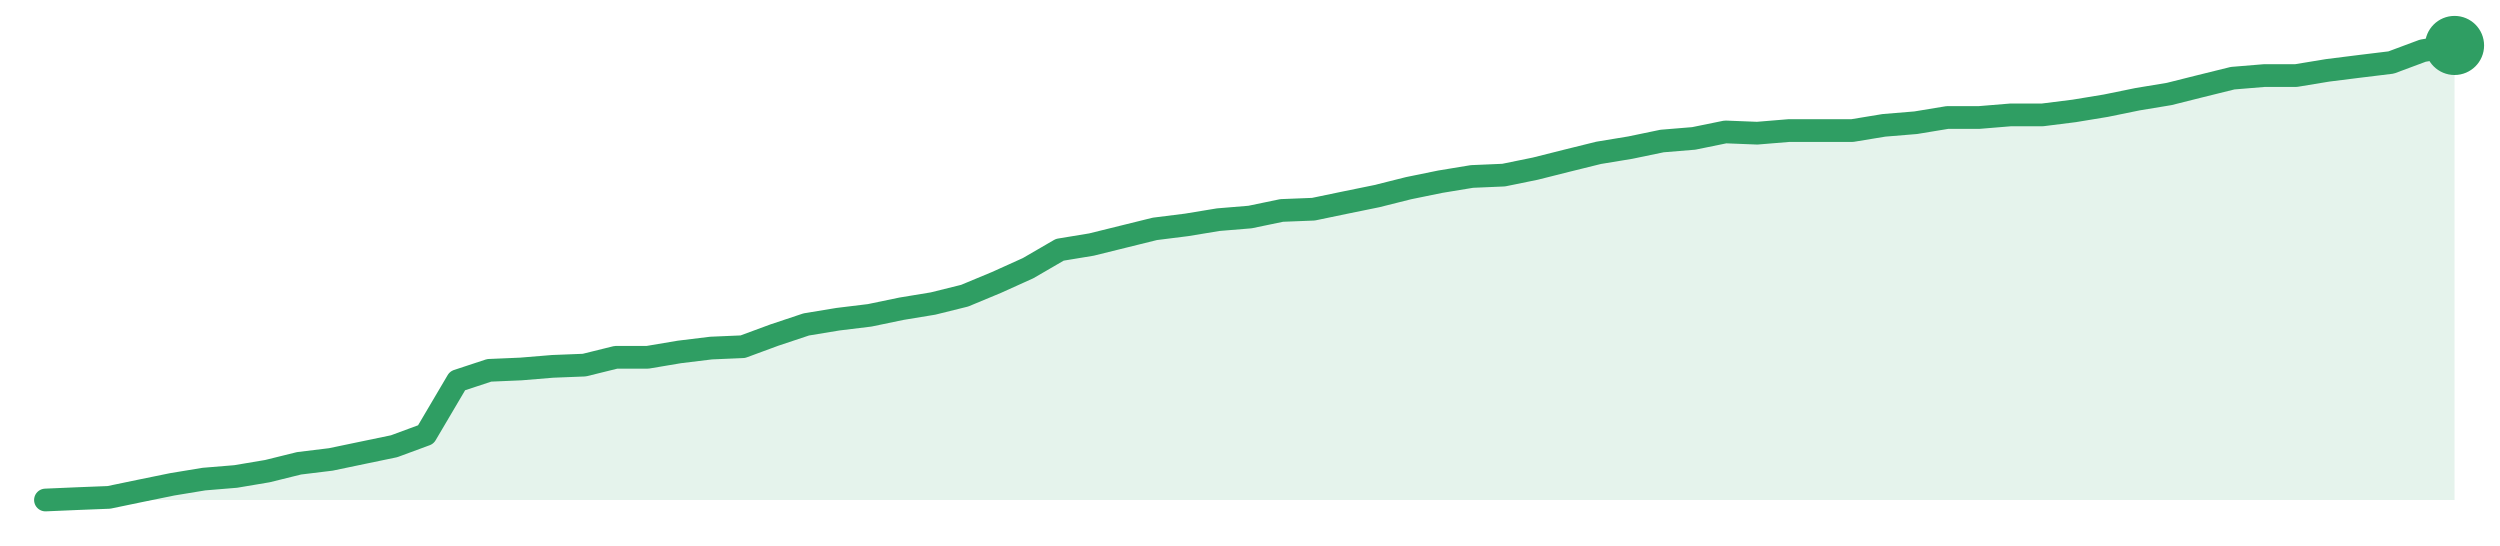
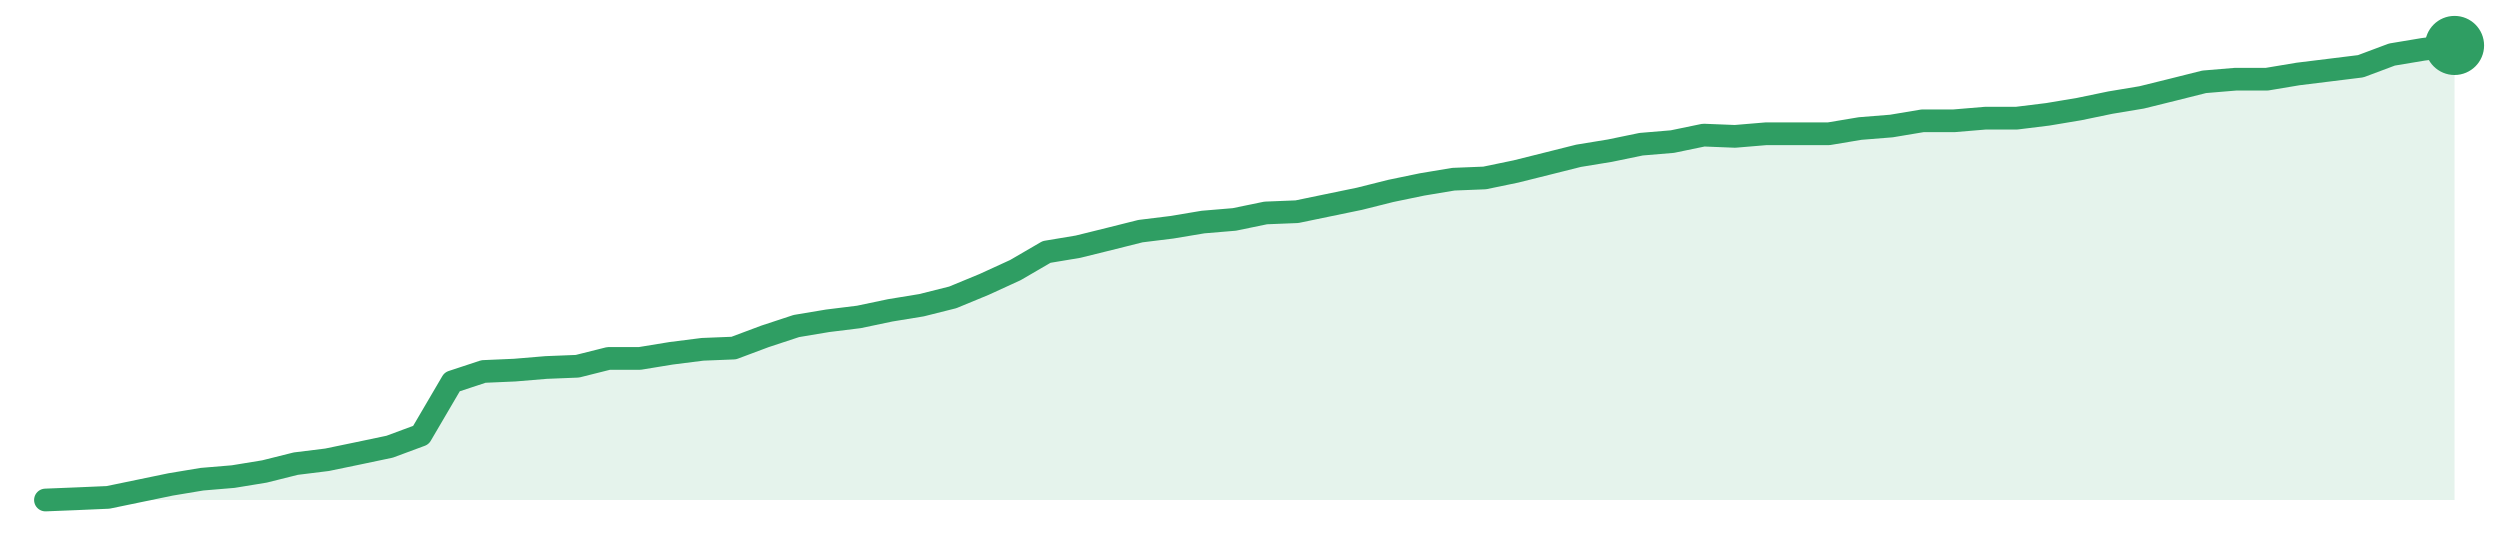
<svg xmlns="http://www.w3.org/2000/svg" width="220" height="48" viewBox="0 0 220 48" role="img" aria-label="trend">
-   <path d="M4.0,44.0 L4.0,44.0 L6.79,43.88 L9.58,43.77 L12.37,43.19 L15.16,42.62 L17.95,42.16 L20.74,41.93 L23.53,41.46 L26.32,40.77 L29.11,40.43 L31.89,39.85 L34.68,39.27 L37.47,38.24 L40.26,33.51 L43.05,32.59 L45.84,32.47 L48.63,32.24 L51.42,32.13 L54.21,31.44 L57.0,31.44 L59.79,30.97 L62.58,30.63 L65.37,30.51 L68.16,29.48 L70.95,28.55 L73.74,28.09 L76.53,27.75 L79.32,27.17 L82.11,26.71 L84.89,26.02 L87.68,24.86 L90.47,23.6 L93.26,21.98 L96.05,21.52 L98.84,20.83 L101.63,20.14 L104.42,19.79 L107.21,19.33 L110.0,19.1 L112.79,18.52 L115.58,18.41 L118.37,17.83 L121.16,17.26 L123.95,16.56 L126.74,15.99 L129.53,15.53 L132.32,15.41 L135.11,14.84 L137.89,14.14 L140.68,13.45 L143.47,12.99 L146.26,12.41 L149.05,12.18 L151.84,11.61 L154.63,11.72 L157.42,11.49 L160.21,11.49 L163.0,11.49 L165.79,11.03 L168.58,10.8 L171.37,10.34 L174.16,10.34 L176.95,10.11 L179.74,10.11 L182.53,9.76 L185.32,9.3 L188.11,8.73 L190.89,8.27 L193.68,7.57 L196.47,6.88 L199.26,6.65 L202.05,6.65 L204.84,6.19 L207.63,5.84 L210.42,5.5 L213.21,4.46 L216.0,4.0 L216.0,44.0 Z" fill="#2f9e631f" />
-   <path d="M4.0,44.0 L6.79,43.88 L9.58,43.77 L12.37,43.19 L15.16,42.62 L17.95,42.16 L20.74,41.93 L23.53,41.46 L26.32,40.77 L29.11,40.43 L31.89,39.85 L34.68,39.27 L37.47,38.24 L40.26,33.51 L43.05,32.59 L45.84,32.47 L48.63,32.24 L51.42,32.13 L54.21,31.44 L57.0,31.44 L59.79,30.97 L62.58,30.63 L65.37,30.51 L68.16,29.48 L70.95,28.55 L73.74,28.09 L76.53,27.75 L79.32,27.17 L82.11,26.71 L84.89,26.02 L87.68,24.86 L90.47,23.6 L93.26,21.98 L96.05,21.52 L98.84,20.83 L101.63,20.14 L104.42,19.79 L107.21,19.33 L110.0,19.1 L112.79,18.52 L115.58,18.41 L118.37,17.83 L121.16,17.26 L123.95,16.56 L126.74,15.99 L129.53,15.53 L132.32,15.41 L135.11,14.84 L137.89,14.14 L140.68,13.45 L143.47,12.99 L146.26,12.41 L149.05,12.18 L151.84,11.61 L154.63,11.72 L157.42,11.49 L160.21,11.49 L163.0,11.49 L165.79,11.03 L168.58,10.8 L171.37,10.34 L174.16,10.34 L176.95,10.11 L179.74,10.11 L182.53,9.76 L185.32,9.3 L188.11,8.73 L190.89,8.27 L193.68,7.57 L196.47,6.88 L199.26,6.65 L202.05,6.65 L204.84,6.19 L207.63,5.84 L210.42,5.5 L213.21,4.46 L216.0,4.0" fill="none" stroke="#2f9e63" stroke-width="2" stroke-linejoin="round" stroke-linecap="round" />
+   <path d="M4.0,44.0 L4.0,44.0 L6.75,43.89 L9.51,43.77 L12.26,43.2 L15.01,42.63 L17.77,42.17 L20.52,41.94 L23.27,41.49 L26.03,40.8 L28.78,40.46 L31.53,39.89 L34.29,39.31 L37.04,38.29 L39.79,33.6 L42.55,32.69 L45.3,32.57 L48.05,32.34 L50.81,32.23 L53.56,31.54 L56.31,31.54 L59.06,31.09 L61.82,30.74 L64.57,30.63 L67.32,29.6 L70.08,28.69 L72.83,28.23 L75.58,27.89 L78.34,27.31 L81.09,26.86 L83.84,26.17 L86.6,25.03 L89.35,23.77 L92.1,22.17 L94.86,21.71 L97.61,21.03 L100.36,20.34 L103.12,20.0 L105.87,19.54 L108.62,19.31 L111.38,18.74 L114.13,18.63 L116.88,18.06 L119.64,17.49 L122.39,16.8 L125.14,16.23 L127.9,15.77 L130.65,15.66 L133.4,15.09 L136.16,14.4 L138.91,13.71 L141.66,13.26 L144.42,12.69 L147.17,12.46 L149.92,11.89 L152.68,12.0 L155.43,11.77 L158.18,11.77 L160.94,11.77 L163.69,11.31 L166.44,11.09 L169.19,10.63 L171.95,10.63 L174.7,10.4 L177.45,10.4 L180.21,10.06 L182.96,9.6 L185.71,9.03 L188.47,8.57 L191.22,7.89 L193.97,7.2 L196.73,6.97 L199.48,6.97 L202.23,6.51 L204.99,6.17 L207.74,5.83 L210.49,4.8 L213.25,4.34 L216.0,4.0 L216.0,44.0 Z" fill="#2f9e631f" />
+   <path d="M4.0,44.0 L6.75,43.89 L9.51,43.77 L12.26,43.2 L15.01,42.63 L17.77,42.17 L20.52,41.94 L23.27,41.49 L26.03,40.8 L28.78,40.46 L31.53,39.89 L34.29,39.31 L37.04,38.29 L39.79,33.6 L42.55,32.69 L45.3,32.57 L48.05,32.34 L50.81,32.23 L53.56,31.54 L56.31,31.54 L59.06,31.09 L61.82,30.74 L64.57,30.63 L67.32,29.6 L70.08,28.69 L72.83,28.23 L75.58,27.89 L78.34,27.31 L81.09,26.86 L83.84,26.17 L86.6,25.03 L89.35,23.77 L92.1,22.17 L94.86,21.71 L97.61,21.03 L100.36,20.34 L103.12,20.0 L105.87,19.54 L108.62,19.31 L111.38,18.74 L114.13,18.63 L116.88,18.06 L119.64,17.49 L122.39,16.8 L125.14,16.23 L127.9,15.77 L130.65,15.66 L133.4,15.09 L136.16,14.4 L138.91,13.71 L141.66,13.26 L144.42,12.69 L147.17,12.46 L149.92,11.89 L152.68,12.0 L155.43,11.77 L158.18,11.77 L160.94,11.77 L163.69,11.31 L166.44,11.09 L169.19,10.63 L171.95,10.63 L174.7,10.4 L177.45,10.4 L180.21,10.06 L182.96,9.6 L185.71,9.03 L188.47,8.57 L191.22,7.89 L193.97,7.2 L196.73,6.97 L199.48,6.97 L202.23,6.51 L204.99,6.17 L207.74,5.83 L210.49,4.8 L213.25,4.34 L216.0,4.0" fill="none" stroke="#2f9e63" stroke-width="2" stroke-linejoin="round" stroke-linecap="round" />
  <circle cx="216.0" cy="4.0" r="2.6" fill="#2f9e63" />
</svg>
